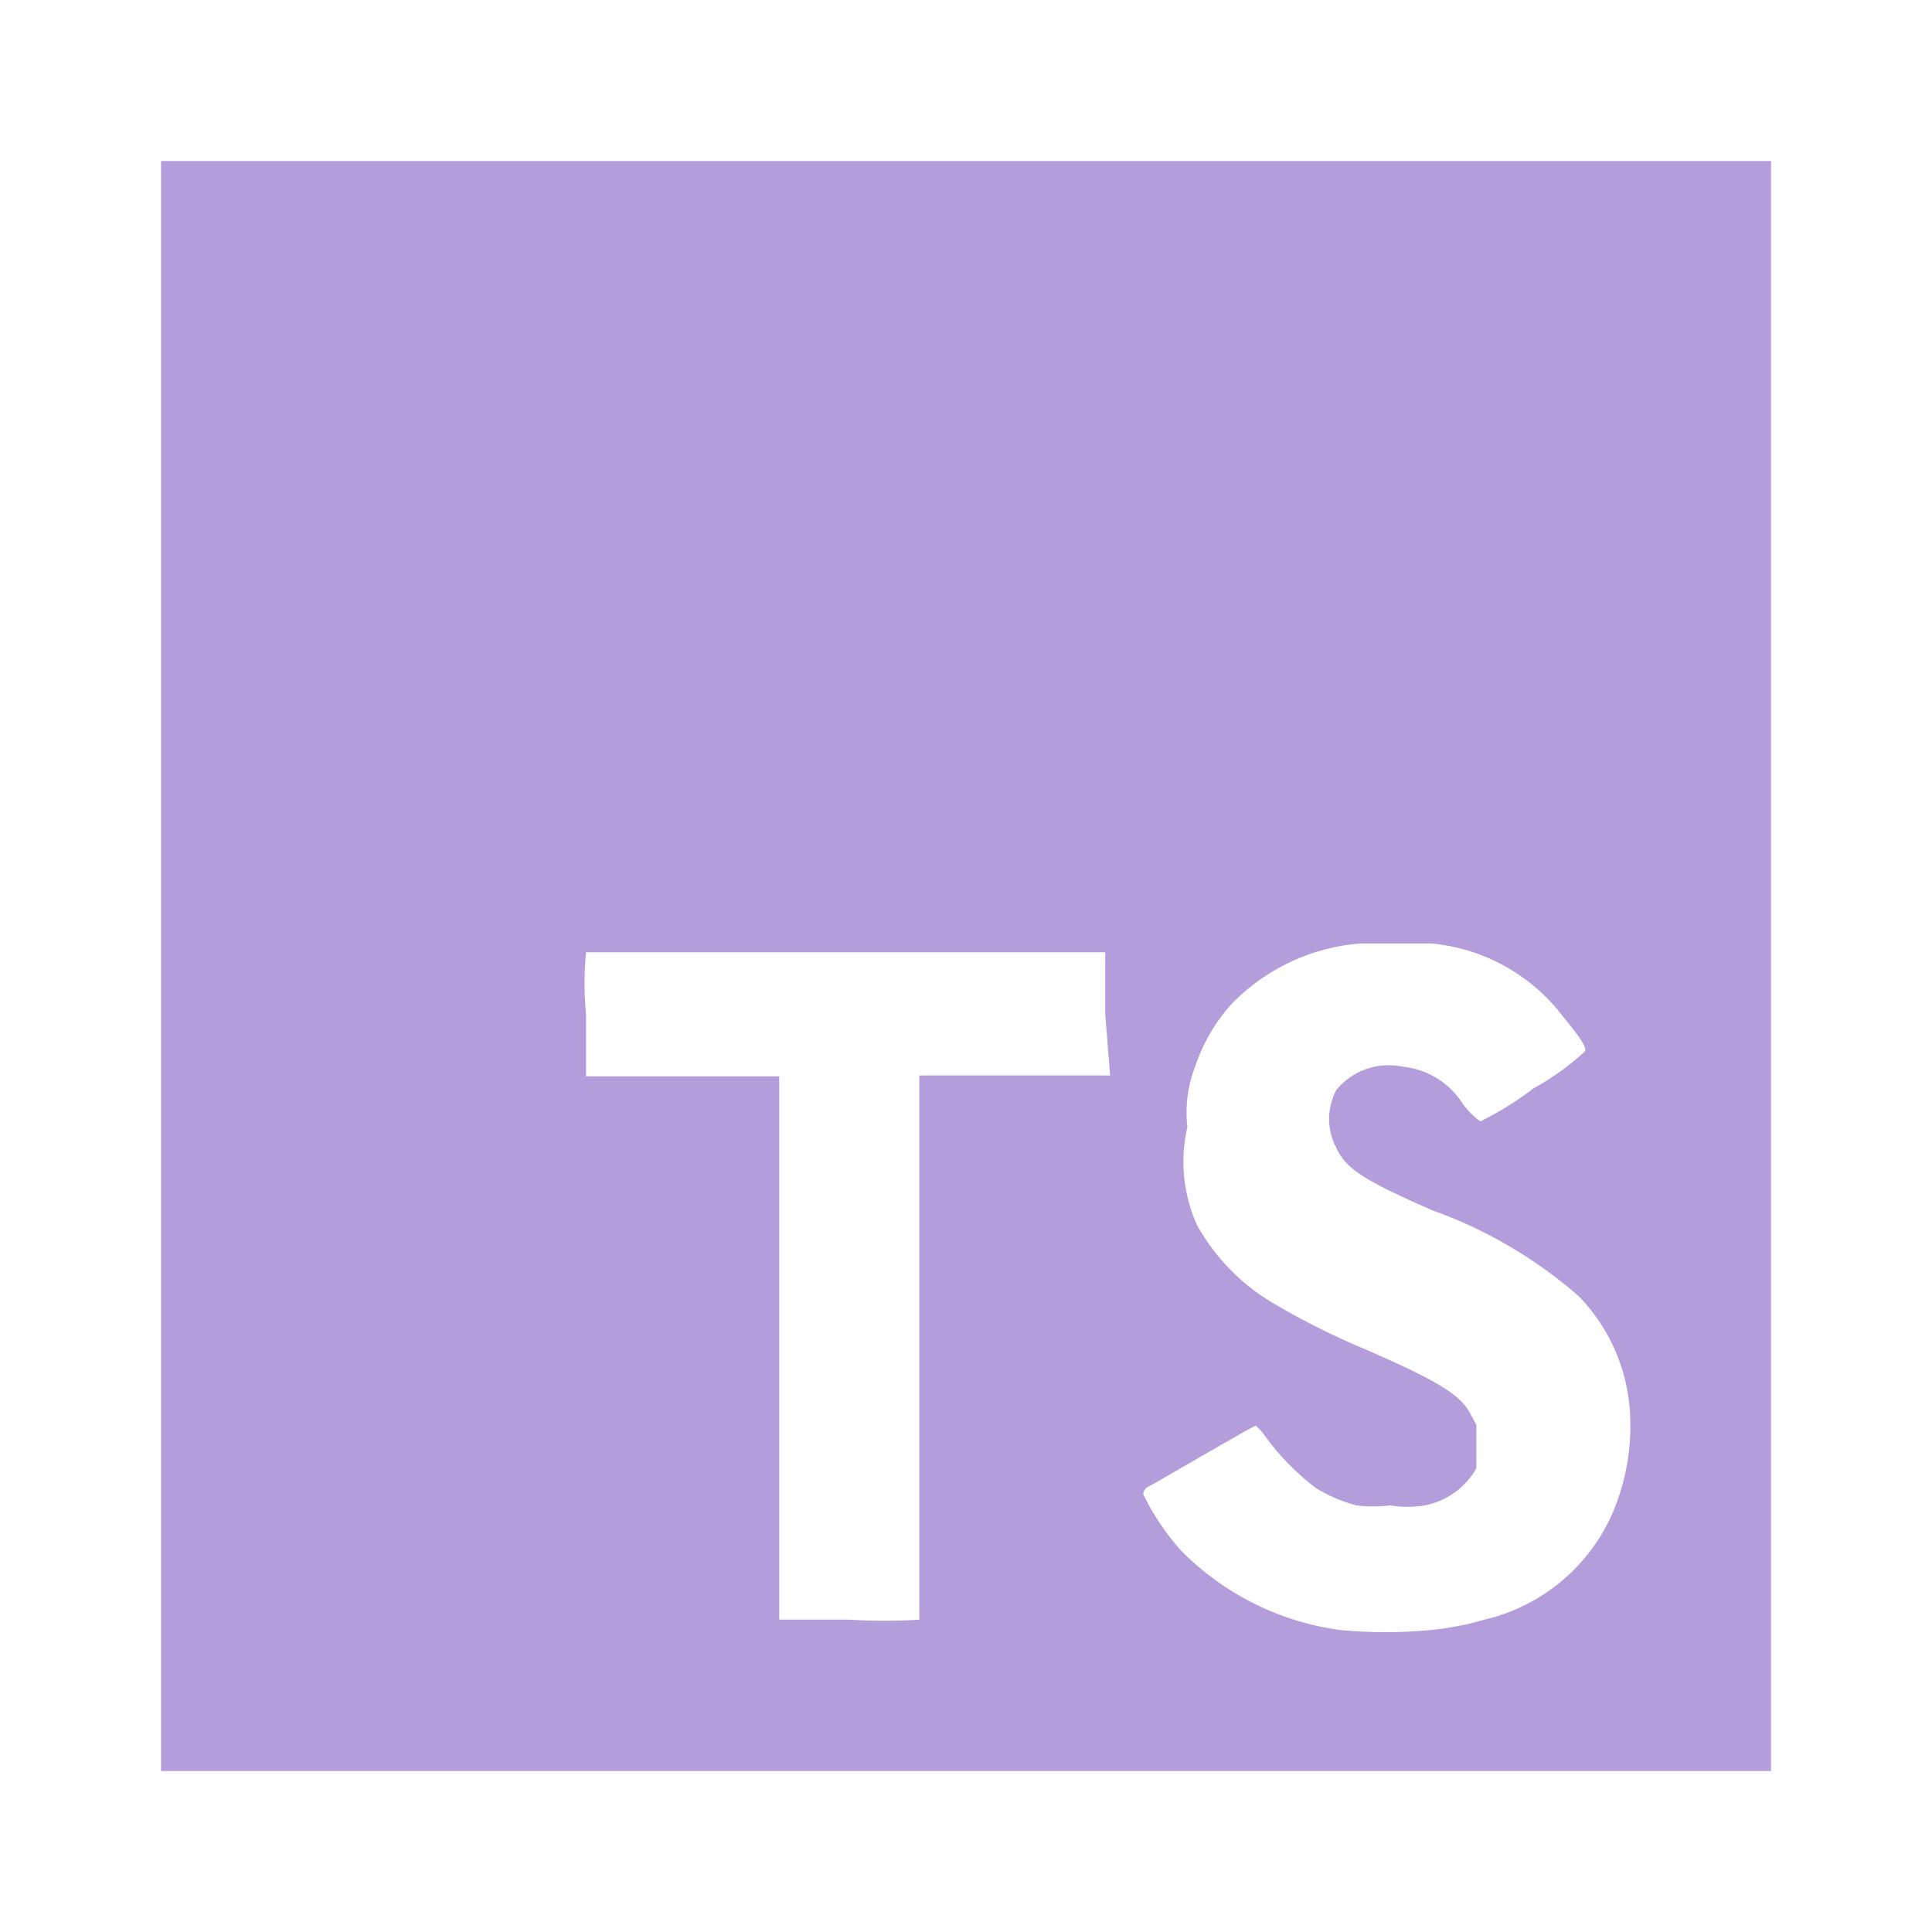
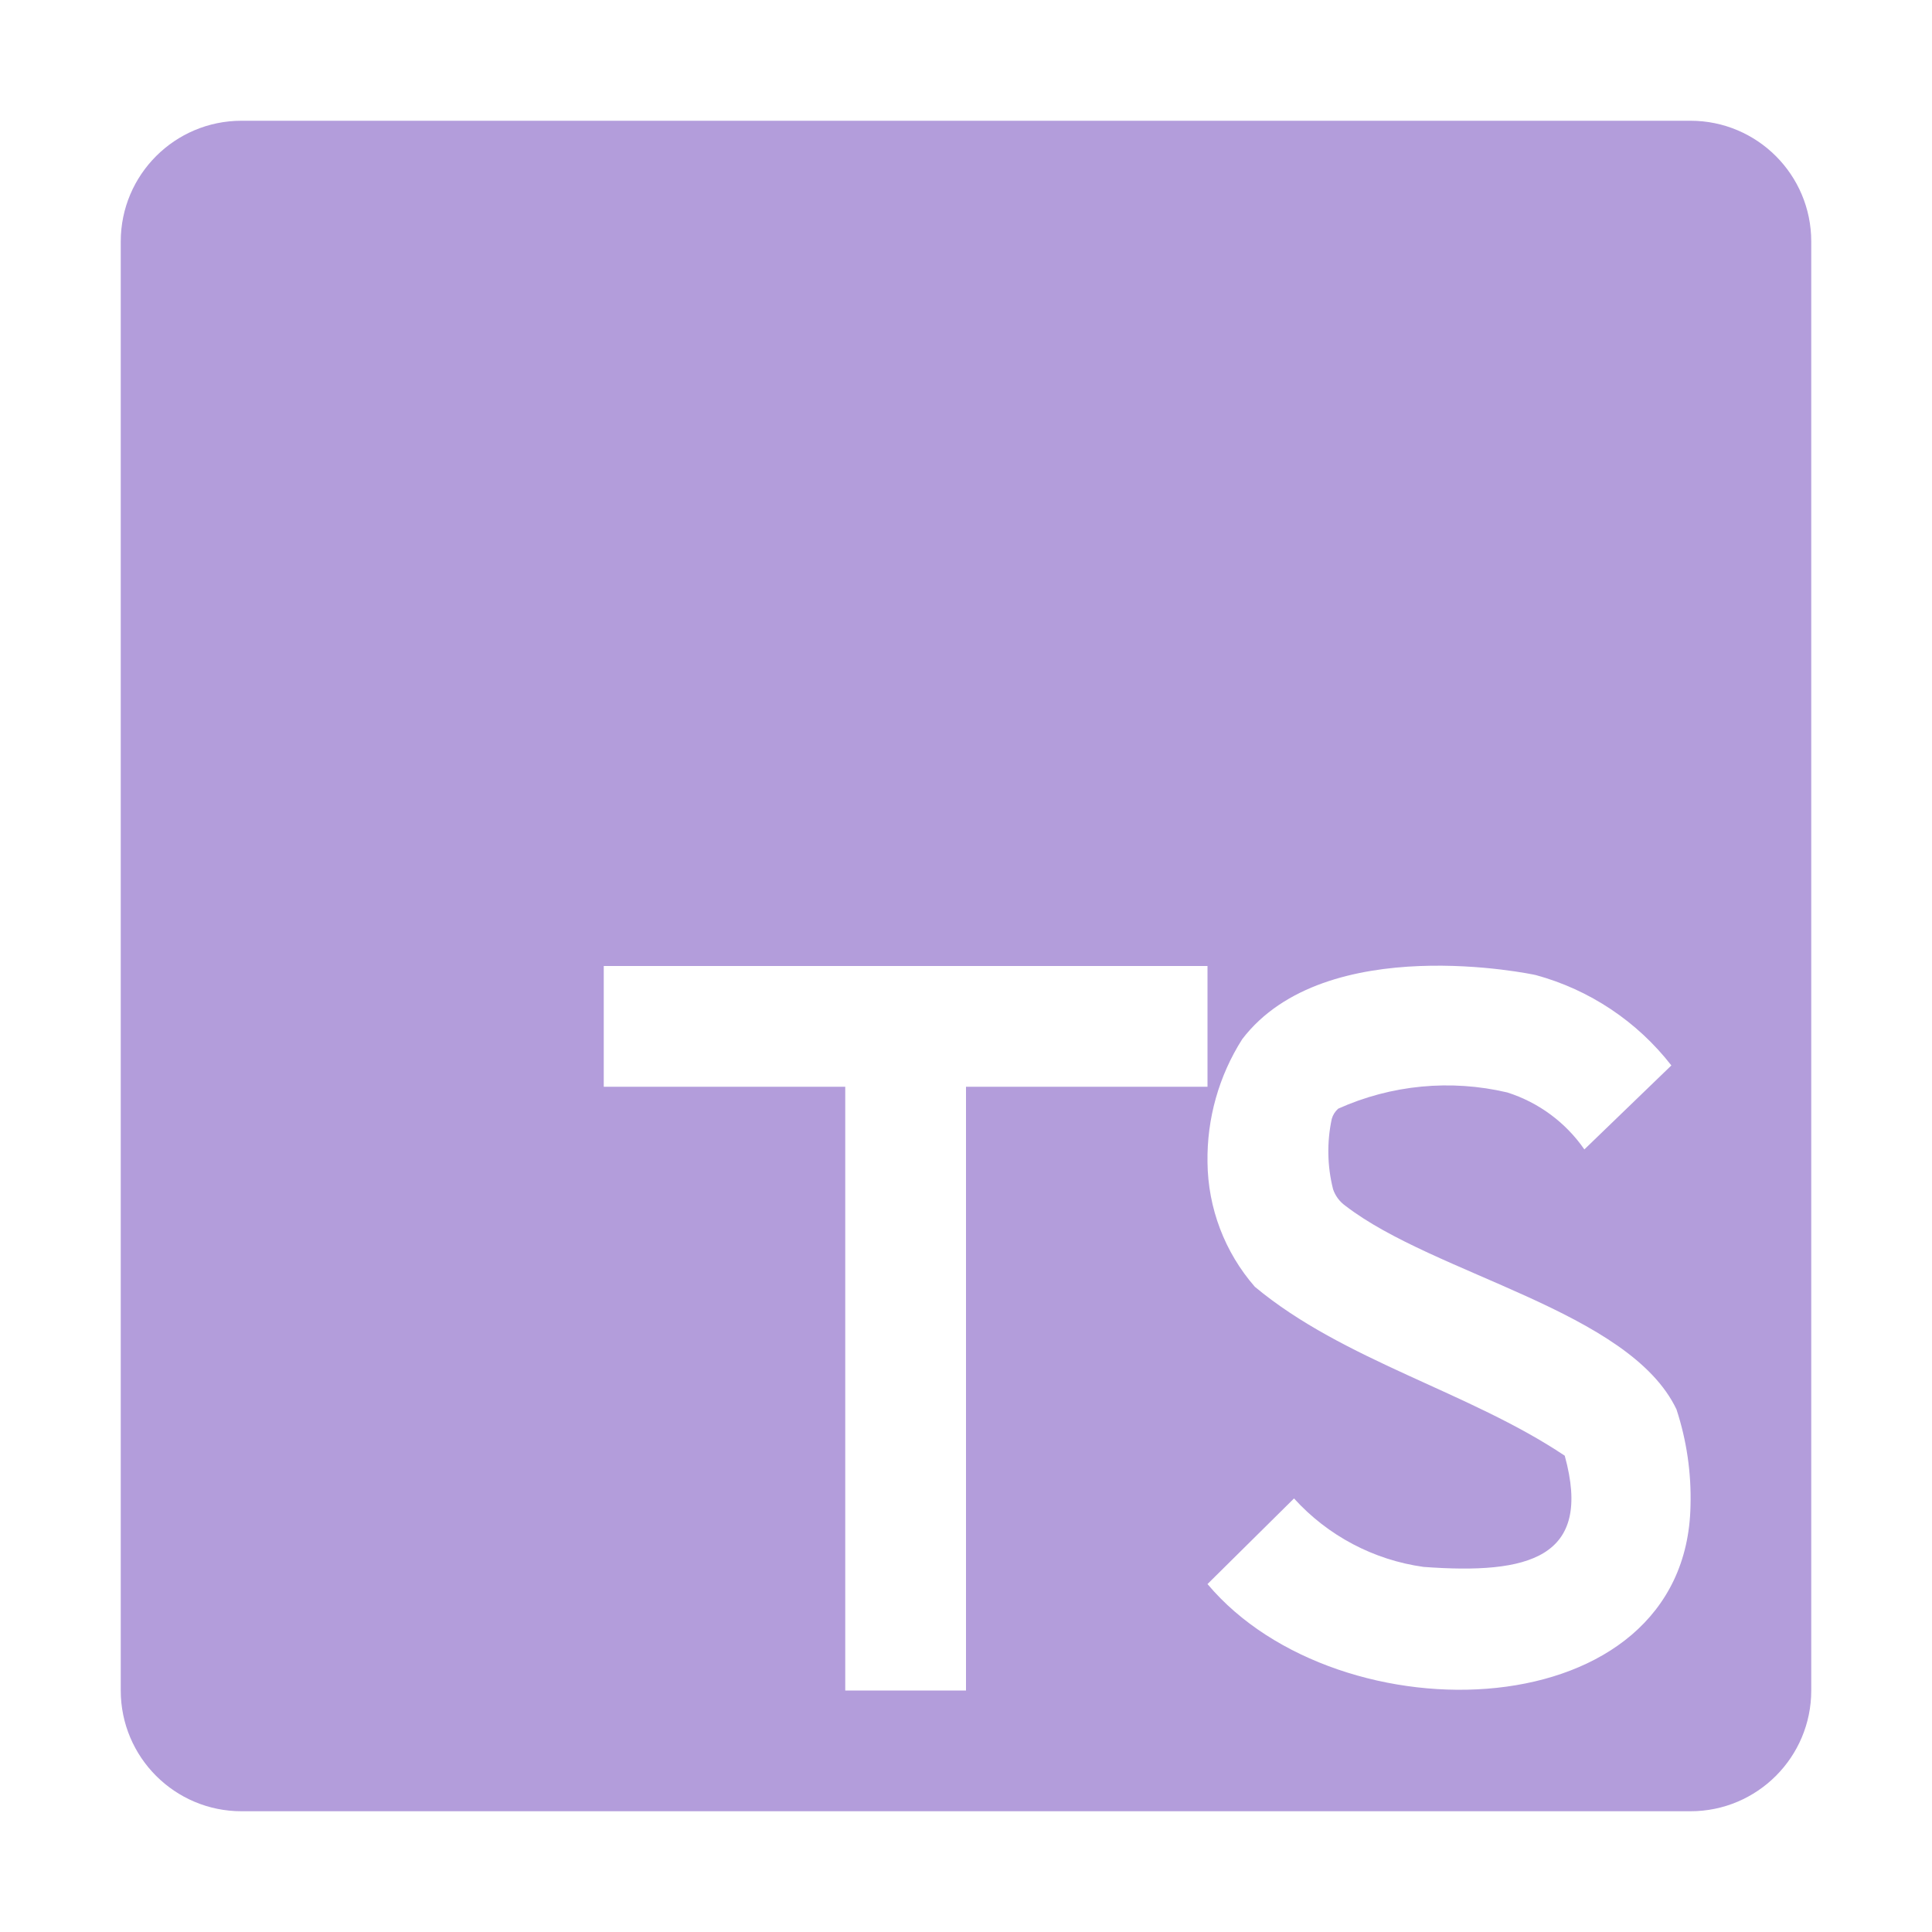
- <svg xmlns="http://www.w3.org/2000/svg" viewBox="0 0 24 24">
-   <defs>
-     <style>
-       .a {
-         fill: #b39ddb;
-       }
-     </style>
-   </defs>
-   <path class="a" d="M2,2V22H22V2ZM13.79,13.36H11.42v6.76a7.066,7.066,0,0,1-.87,0H9.68V13.37H7.28V12.6a4,4,0,0,1,0-.77h6.45v.77Zm6.32,5.23a2.31,2.31,0,0,1-1.67,1.53,3.6,3.6,0,0,1-.68.13,5.93,5.93,0,0,1-1.1,0,3.41,3.41,0,0,1-2-1,3.11,3.11,0,0,1-.46-.69.124.124,0,0,1,.08-.1c.08-.04,1.29-.75,1.32-.75a.74.74,0,0,1,.13.15,3.05,3.05,0,0,0,.61.62,1.79,1.79,0,0,0,.51.22,1.63,1.63,0,0,0,.42,0,1.23,1.23,0,0,0,.43,0,.94.94,0,0,0,.64-.46V17.7l-.06-.11c-.12-.26-.41-.43-1.3-.82a9.08,9.08,0,0,1-1.11-.55,2.59,2.59,0,0,1-1-1A1.92,1.92,0,0,1,14.75,14a1.58,1.58,0,0,1,.1-.76,2.18,2.18,0,0,1,.46-.78,2.5,2.5,0,0,1,1.59-.74h.88a2.32,2.32,0,0,1,1.63.9c.23.28.3.39.28.44a3.32,3.32,0,0,1-.64.46,4.001,4.001,0,0,1-.66.41.925.925,0,0,1-.22-.22,1,1,0,0,0-.75-.46.84.84,0,0,0-.82.29.77.77,0,0,0,0,.72c.12.26.34.4,1.18.77a5.67,5.67,0,0,1,1.83,1.07,2.26,2.26,0,0,1,.64,1.48A2.76,2.76,0,0,1,20.11,18.59Z" />
+ <svg xmlns="http://www.w3.org/2000/svg" viewBox="0 0 32 32">
+   <path d="M28,2H4A2,2,0,0,0,2,4V28a2,2,0,0,0,2,2H28a2,2,0,0,0,2-2V4A2,2,0,0,0,28,2ZM16,28H14V18H10V16H20v2H16Zm4-1.763,1.433-1.418a3.556,3.556,0,0,0,2.146,1.134c1.744.128,2.806-.145,2.338-1.842-1.586-1.062-3.66-1.571-5.133-2.798A3.185,3.185,0,0,1,20,19.25a3.69,3.69,0,0,1,.575-2.038c1.379-1.805,4.827-1.071,4.862-1.062a4.263,4.263,0,0,1,2.246,1.497l-1.441,1.391a2.455,2.455,0,0,0-1.278-.944,4.382,4.382,0,0,0-2.799.269.354.354,0,0,0-.107.17,2.56,2.56,0,0,0,.022,1.165.554.554,0,0,0,.202.272c1.483,1.146,4.706,1.738,5.486,3.374A4.705,4.705,0,0,1,28,24.941C27.928,28.661,22.177,28.829,20,26.237Z" style="fill: #b39ddb" />
</svg>
